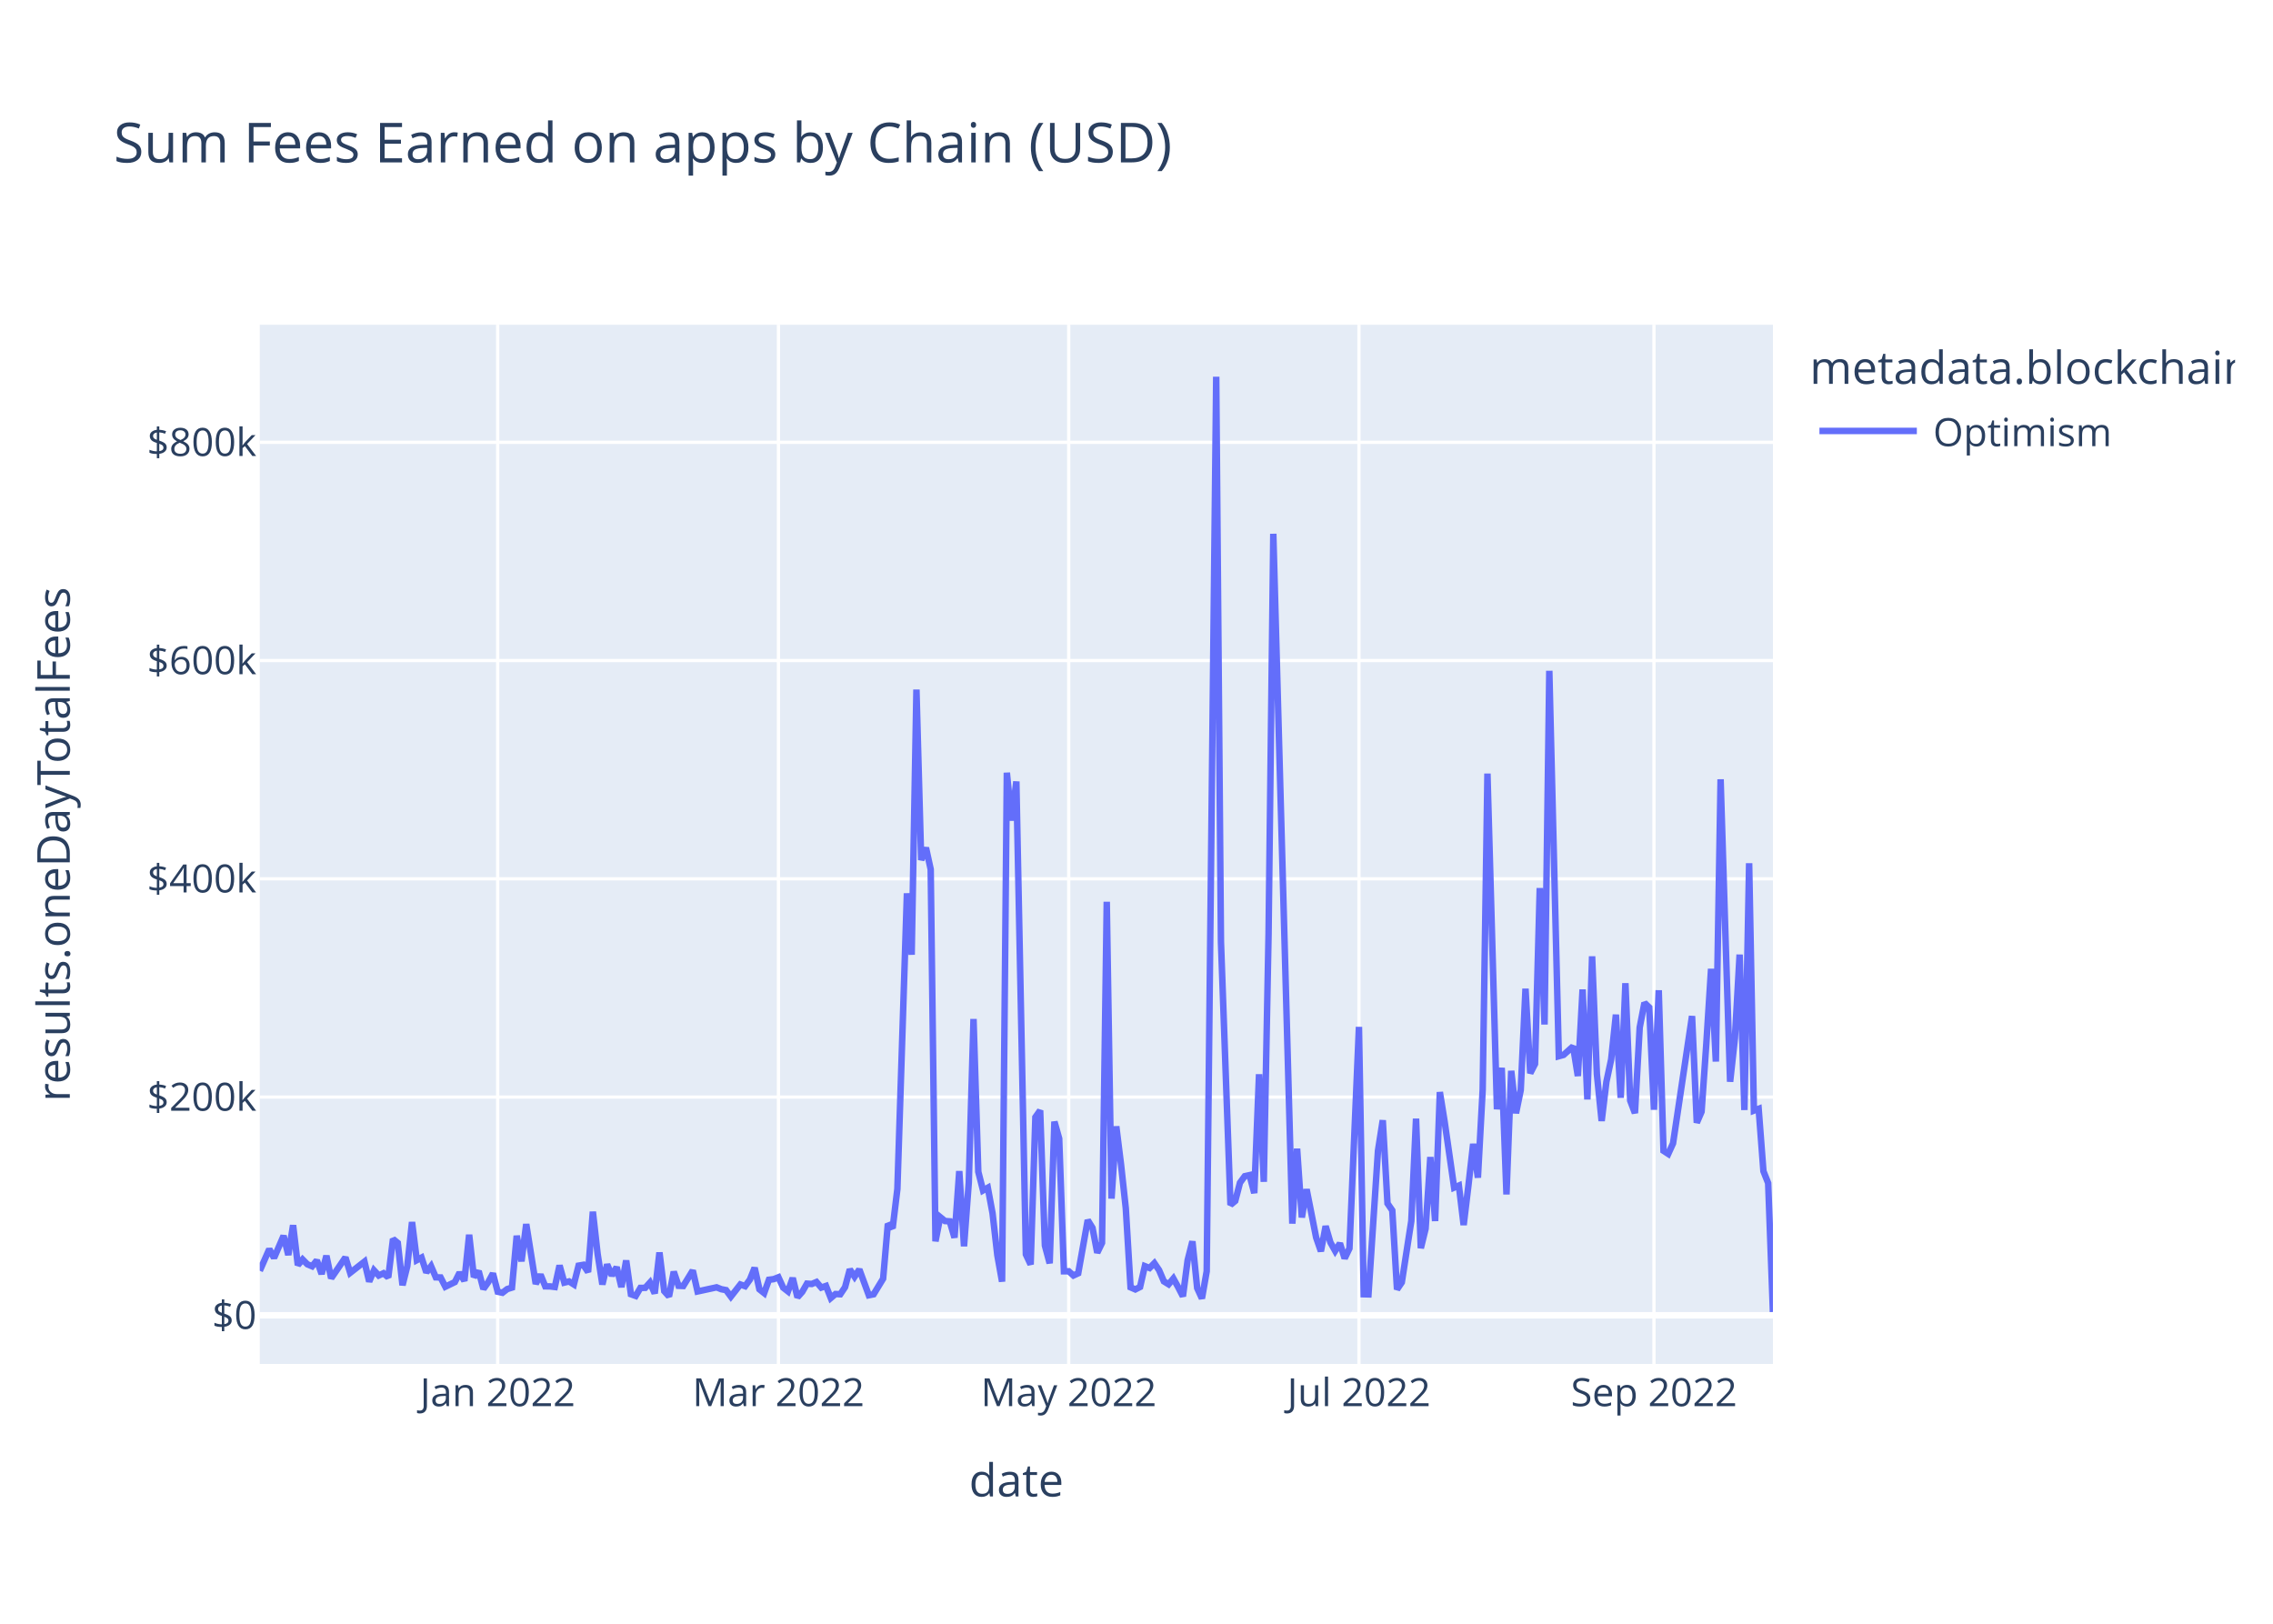
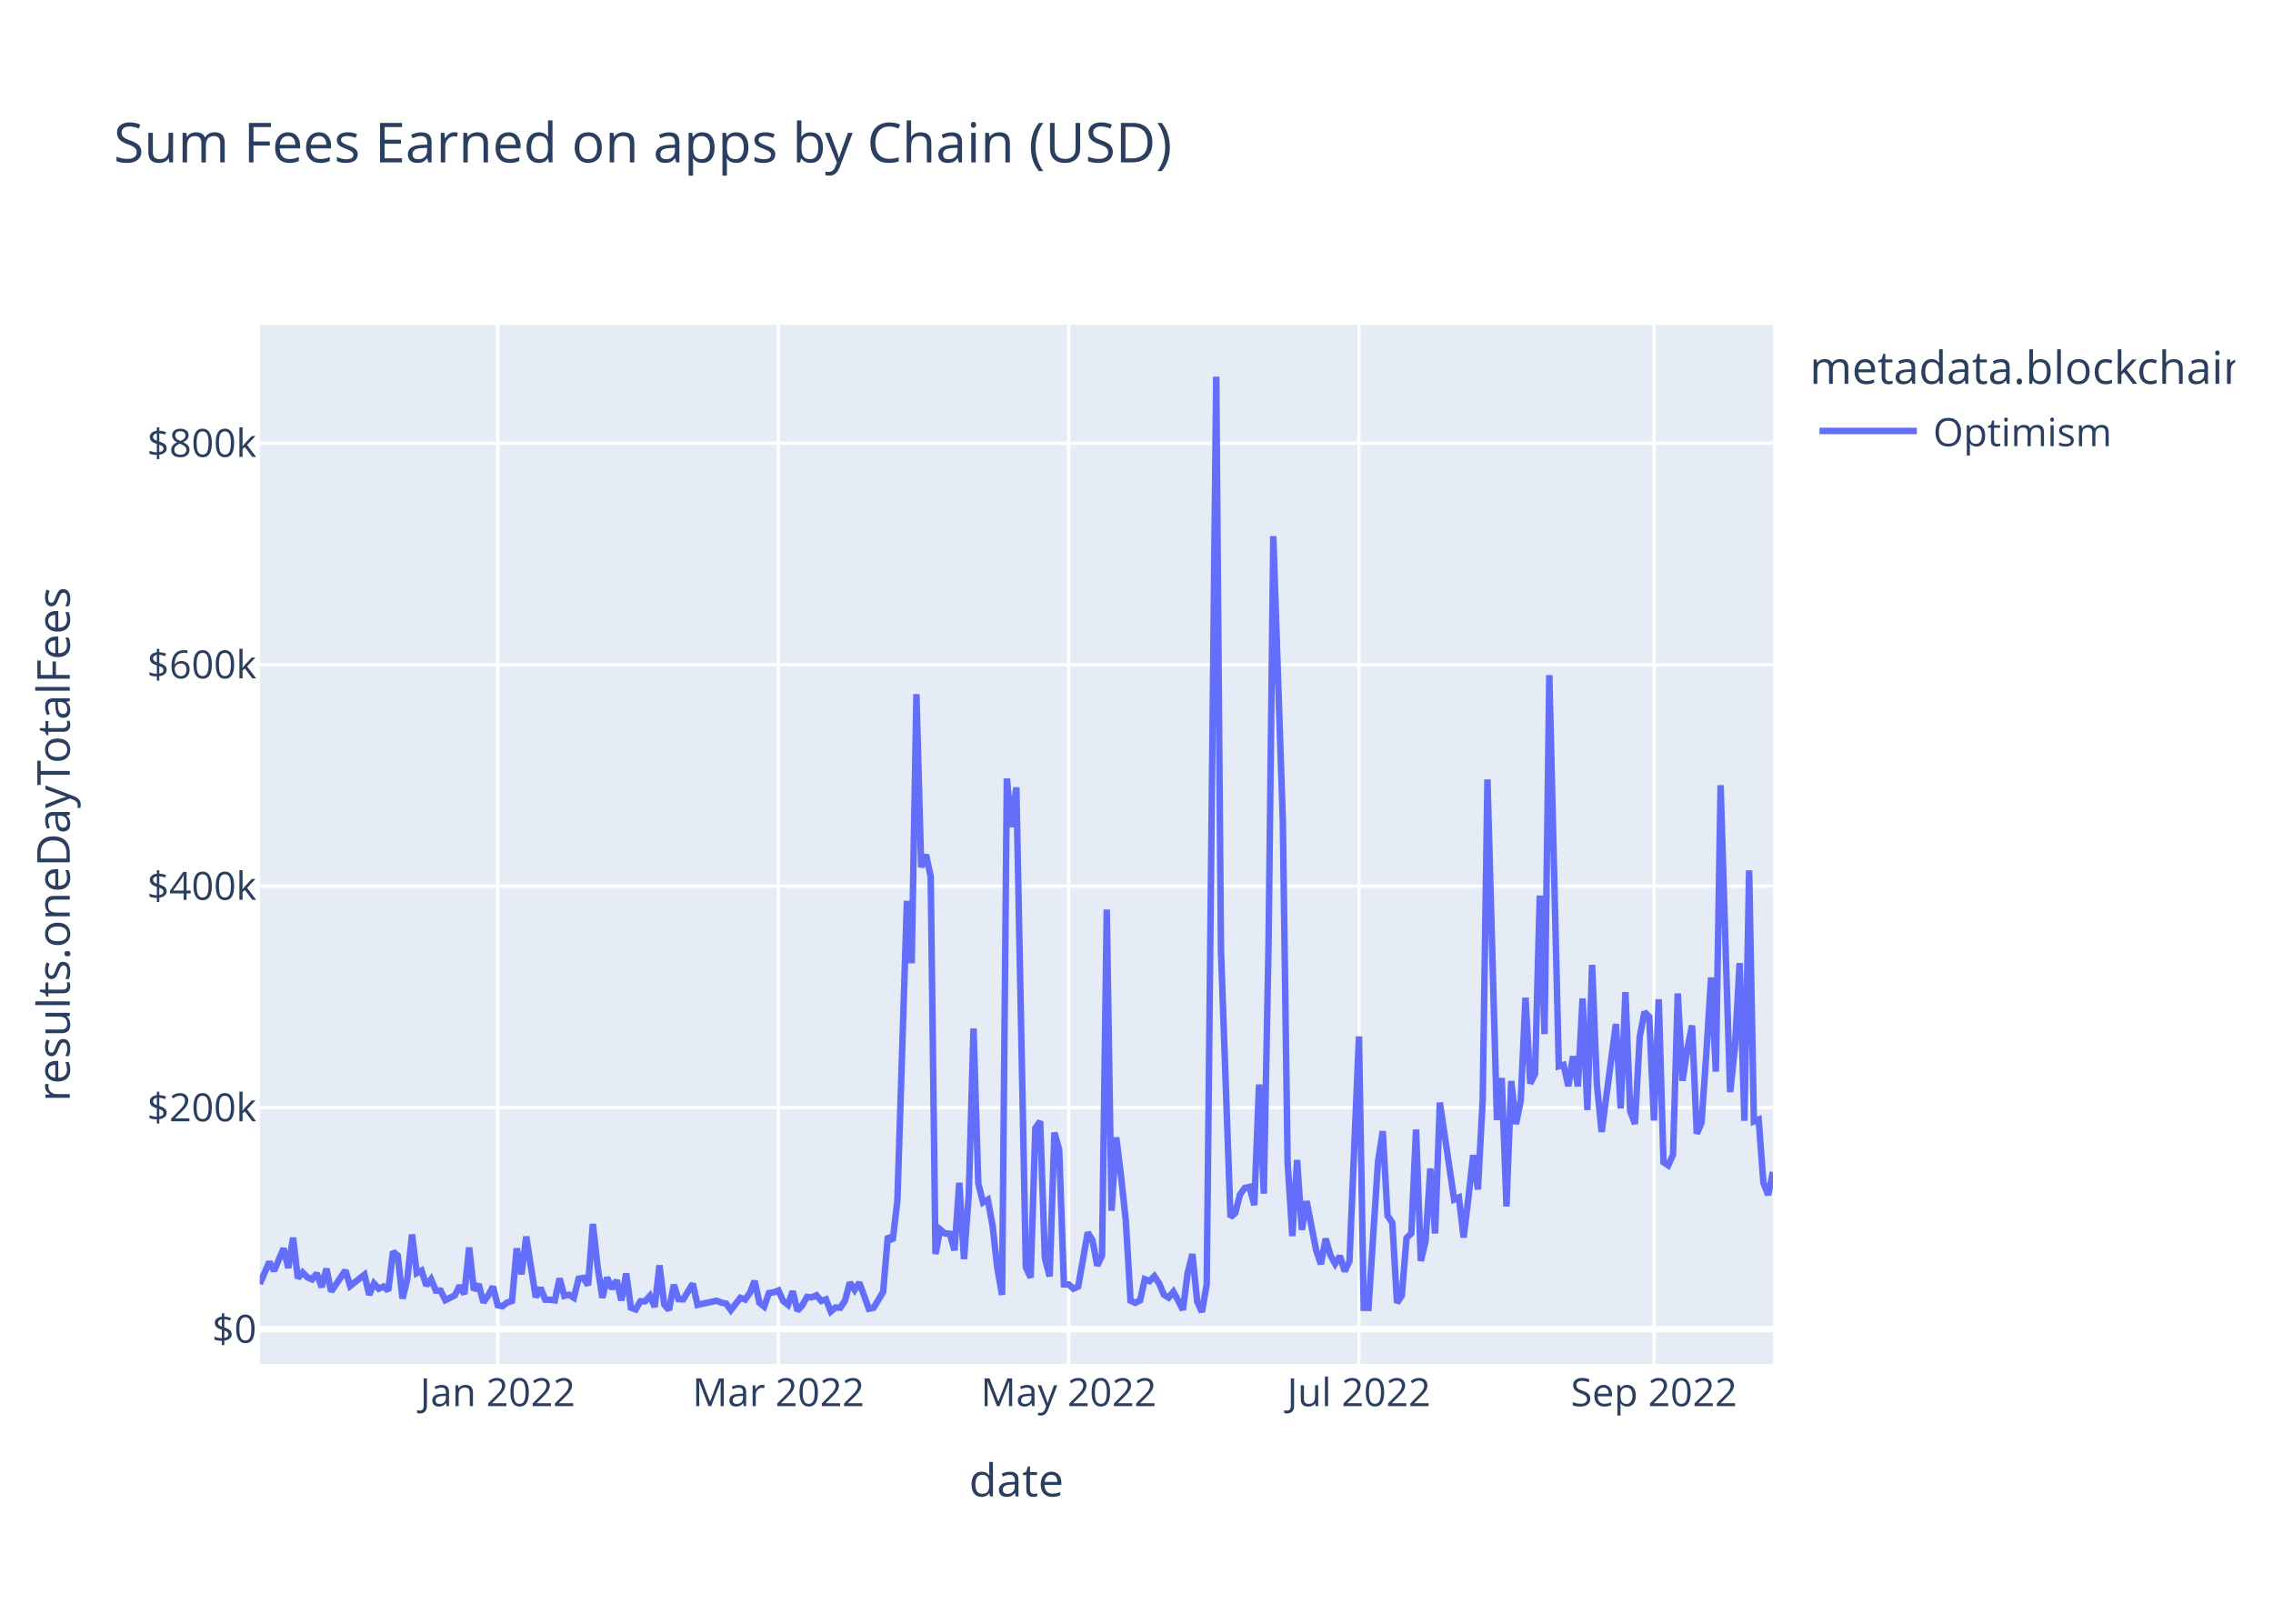
<svg xmlns="http://www.w3.org/2000/svg" class="main-svg" width="700" height="500" style="" viewBox="0 0 700 500">
  <rect x="0" y="0" width="700" height="500" style="fill: rgb(255, 255, 255); fill-opacity: 1;" />
-   <defs id="defs-e73baf">
+   <defs id="defs-ae7964">
    <g class="clips">
-       <clipPath id="clipe73bafxyplot" class="plotclip">
+       <clipPath id="clipae7964xyplot" class="plotclip">
        <rect width="466" height="320" />
      </clipPath>
-       <clipPath class="axesclip" id="clipe73bafx">
+       <clipPath class="axesclip" id="clipae7964x">
        <rect x="80" y="0" width="466" height="500" />
      </clipPath>
-       <clipPath class="axesclip" id="clipe73bafy">
+       <clipPath class="axesclip" id="clipae7964y">
        <rect x="0" y="100" width="700" height="320" />
      </clipPath>
-       <clipPath class="axesclip" id="clipe73bafxy">
+       <clipPath class="axesclip" id="clipae7964xy">
        <rect x="80" y="100" width="466" height="320" />
      </clipPath>
    </g>
    <g class="gradients" />
    <g class="patterns" />
  </defs>
  <g class="bglayer">
    <rect class="bg" x="80" y="100" width="466" height="320" style="fill: rgb(229, 236, 246); fill-opacity: 1; stroke-width: 0;" />
  </g>
  <g class="layer-below">
    <g class="imagelayer" />
    <g class="shapelayer" />
  </g>
  <g class="cartesianlayer">
    <g class="subplot xy">
      <g class="layer-subplot">
        <g class="shapelayer" />
        <g class="imagelayer" />
      </g>
      <g class="minor-gridlayer">
        <g class="x" />
        <g class="y" />
      </g>
      <g class="gridlayer">
        <g class="x">
          <path class="xgrid crisp" transform="translate(153.27,0)" d="M0,100v320" style="stroke: rgb(255, 255, 255); stroke-opacity: 1; stroke-width: 1px;" />
          <path class="xgrid crisp" transform="translate(239.73,0)" d="M0,100v320" style="stroke: rgb(255, 255, 255); stroke-opacity: 1; stroke-width: 1px;" />
          <path class="xgrid crisp" transform="translate(329.12,0)" d="M0,100v320" style="stroke: rgb(255, 255, 255); stroke-opacity: 1; stroke-width: 1px;" />
          <path class="xgrid crisp" transform="translate(418.51,0)" d="M0,100v320" style="stroke: rgb(255, 255, 255); stroke-opacity: 1; stroke-width: 1px;" />
          <path class="xgrid crisp" transform="translate(509.36,0)" d="M0,100v320" style="stroke: rgb(255, 255, 255); stroke-opacity: 1; stroke-width: 1px;" />
        </g>
        <g class="y">
-           <path class="ygrid crisp" transform="translate(0,337.82)" d="M80,0h466" style="stroke: rgb(255, 255, 255); stroke-opacity: 1; stroke-width: 1px;" />
-           <path class="ygrid crisp" transform="translate(0,270.61)" d="M80,0h466" style="stroke: rgb(255, 255, 255); stroke-opacity: 1; stroke-width: 1px;" />
-           <path class="ygrid crisp" transform="translate(0,203.4)" d="M80,0h466" style="stroke: rgb(255, 255, 255); stroke-opacity: 1; stroke-width: 1px;" />
-           <path class="ygrid crisp" transform="translate(0,136.2)" d="M80,0h466" style="stroke: rgb(255, 255, 255); stroke-opacity: 1; stroke-width: 1px;" />
+           <path class="ygrid crisp" transform="translate(0,341.08)" d="M80,0h466" style="stroke: rgb(255, 255, 255); stroke-opacity: 1; stroke-width: 1px;" />
+           <path class="ygrid crisp" transform="translate(0,272.88)" d="M80,0h466" style="stroke: rgb(255, 255, 255); stroke-opacity: 1; stroke-width: 1px;" />
+           <path class="ygrid crisp" transform="translate(0,204.69)" d="M80,0h466" style="stroke: rgb(255, 255, 255); stroke-opacity: 1; stroke-width: 1px;" />
+           <path class="ygrid crisp" transform="translate(0,136.49)" d="M80,0h466" style="stroke: rgb(255, 255, 255); stroke-opacity: 1; stroke-width: 1px;" />
        </g>
      </g>
      <g class="zerolinelayer">
-         <path class="yzl zl crisp" transform="translate(0,405.02)" d="M80,0h466" style="stroke: rgb(255, 255, 255); stroke-opacity: 1; stroke-width: 2px;" />
+         <path class="yzl zl crisp" transform="translate(0,409.28)" d="M80,0h466" style="stroke: rgb(255, 255, 255); stroke-opacity: 1; stroke-width: 2px;" />
      </g>
      <path class="xlines-below" />
      <path class="ylines-below" />
      <g class="overlines-below" />
      <g class="xaxislayer-below" />
      <g class="yaxislayer-below" />
      <g class="overaxes-below" />
-       <g class="plot" transform="translate(80,100)" clip-path="url(#clipe73bafxyplot)">
+       <g class="plot" transform="translate(80,100)" clip-path="url(#clipae7964xyplot)">
        <g class="scatterlayer mlayer">
-           <g class="trace scatter traced07461" style="stroke-miterlimit: 2; opacity: 1;">
+           <g class="trace scatter traced2022f" style="stroke-miterlimit: 2; opacity: 1;">
            <g class="fills" />
            <g class="errorbars" />
            <g class="lines">
-               <path class="js-line" d="M0,291.31L2.93,284.64L4.4,287.35L7.33,280.54L8.79,286.45L10.26,277.28L11.72,289.56L13.19,287.83L14.65,289.31L16.12,289.93L17.58,288.1L19.05,292.3L20.52,286.68L21.98,293.61L23.45,291.49L26.38,287.2L27.84,291.94L32.24,288.5L33.7,294.63L35.17,291.17L36.64,292.76L38.1,292.08L39.57,293.34L41.03,281.53L42.5,282.74L43.96,295.76L45.43,289.89L46.89,276.31L48.36,288.04L49.82,287.26L51.29,291.81L52.75,289.9L54.22,293.33L55.69,293.37L57.15,296.22L60.08,294.79L61.55,291.87L63.01,294.43L64.48,280.22L65.94,293.23L67.41,291.42L68.87,296.91L70.34,294.84L71.81,292.14L73.27,297.77L74.74,298.08L76.2,296.95L77.67,296.49L79.13,280.53L80.6,288.4L82.06,276.94L84.99,295.34L86.46,292.51L87.92,296.1L89.39,296.12L90.86,296.3L92.32,289.67L93.79,294.95L95.25,294.59L96.72,295.52L98.18,289.73L99.65,289.48L101.11,291.7L102.58,273.12L104.04,286.09L105.51,295.53L106.97,289.36L108.44,292.77L109.91,290.2L111.37,296.33L112.84,288.14L114.3,298.53L115.77,299.05L117.23,296.58L118.7,296.57L120.16,294.95L121.63,298.28L123.09,285.67L124.56,297.58L126.03,299.2L127.49,291.59L128.96,295.94L130.42,296L133.35,291.23L134.82,297.68L140.68,296.41L142.14,296.99L143.61,297.27L145.08,299.26L148.01,295.53L149.47,296.05L150.94,294.02L152.4,290.39L153.87,297.02L155.33,298.18L156.8,294.08L158.26,293.89L159.73,293.31L161.19,296.5L162.66,297.65L164.13,293.54L165.59,299.46L167.06,297.81L168.52,295.27L169.99,295.38L171.45,294.77L172.92,296.49L174.38,295.98L175.85,299.7L177.31,298.47L178.78,298.54L180.25,296.35L181.71,290.89L183.18,293.14L184.64,290.9L187.57,298.85L189.04,298.55L191.97,293.74L193.43,276.86L194.9,278.19L196.36,266.12L199.3,175.08L200.76,193.99L202.23,112.34L203.69,164.84L205.16,161.04L206.62,167.69L208.09,282.24L209.55,274.79L211.02,275.99L212.48,276.09L213.95,281.11L215.42,260.62L216.88,283.77L218.35,264.15L219.81,213.78L221.28,260.82L222.74,266.57L224.21,265.75L225.67,273.62L227.14,286.5L228.6,294.65L230.07,137.94L231.53,152.67L233,140.64L235.93,286.26L237.4,289.37L238.86,244.02L240.33,241.94L241.79,283.55L243.26,289.01L244.72,245.39L246.19,250.6L247.65,291.47L249.12,291.46L250.58,292.76L252.05,292.08L254.98,275.72L256.45,278.1L257.91,285.75L259.38,282.72L260.84,177.69L262.31,269.09L263.77,246.84L265.24,258.63L266.7,272.06L268.17,296.41L269.64,297.05L271.1,296.3L272.57,289.88L274.03,290.46L275.5,288.97L276.96,291.13L278.43,294.57L279.89,295.47L281.36,293.7L282.82,296.34L284.29,299.18L285.75,288.06L287.22,282.25L288.69,296.64L290.15,299.83L291.62,291.47L294.55,16L296.01,190.06L298.94,271.02L300.41,269.81L301.87,264.19L303.34,262.19L304.81,261.86L306.27,267.4L307.74,230.79L309.2,263.92L310.67,187.68L312.13,64.37L317.99,276.79L319.46,253.71L320.92,274.89L322.39,266.22L325.32,281.06L326.79,285.3L328.25,277.57L329.72,282.59L331.18,285.19L332.65,282.87L334.11,287.49L335.58,284.43L338.51,216.21L339.97,298.54L341.44,298.58L342.91,276.41L344.37,254.34L345.84,244.96L347.3,270.58L348.77,272.72L350.23,297.05L351.7,294.88L354.63,275.97L356.09,244.46L357.56,284.35L359.03,278.35L360.49,256.29L361.96,276L363.42,236.29L364.89,245.39L367.82,265.7L369.28,265.08L370.75,277.23L372.21,265.14L373.68,252.24L375.14,262.64L376.61,235.57L378.08,138.21L381.01,241.58L382.47,228.81L383.94,267.8L385.4,229.74L386.87,242.8L388.33,235.67L389.8,204.45L391.26,230.49L392.73,227.62L394.19,173.46L395.66,215.48L397.13,106.56L400.06,225.24L401.52,224.84L404.45,222.22L405.92,231.34L407.38,204.69L408.85,238.56L410.31,194.49L411.78,230.73L413.25,245.18L414.71,233.12L416.18,226.22L417.64,212.44L419.11,238.05L420.57,202.75L422.04,238.9L423.5,242.77L424.97,216.38L426.43,208.81L427.9,210.22L429.36,241.72L430.83,204.93L432.3,254.37L433.76,255.32L435.23,252.09L441.09,212.88L442.55,245.73L444.02,242.33L445.48,221.43L446.95,198.33L448.42,226.89L449.88,139.97L451.35,187.29L452.81,233.1L454.28,219.74L455.74,193.95L457.21,241.81L458.67,165.81L460.14,241.99L461.6,241.44L463.07,260.64L464.53,264.32L466,304" style="vector-effect: non-scaling-stroke; fill: none; stroke: rgb(99, 110, 250); stroke-opacity: 1; stroke-width: 2px; opacity: 1;" />
+               <path class="js-line" d="M0,295.36L2.93,288.59L4.4,291.34L7.33,284.43L8.79,290.43L10.26,281.13L11.72,293.58L13.19,291.83L14.65,293.32L16.12,293.96L17.58,292.11L19.05,296.36L20.52,290.66L21.98,297.69L23.45,295.54L26.38,291.19L27.84,295.99L32.24,292.51L33.7,298.72L35.17,295.22L36.64,296.83L38.1,296.14L39.57,297.42L41.03,285.43L42.5,286.66L43.96,299.87L45.43,293.92L46.89,280.14L48.36,292.04L49.82,291.25L51.29,295.86L52.75,293.93L54.22,297.41L55.69,297.44L57.15,300.34L60.08,298.89L61.55,295.92L63.01,298.52L64.48,284.11L65.94,297.31L67.41,295.47L68.87,301.05L70.34,298.94L71.81,296.2L73.27,301.91L74.74,302.23L76.2,301.08L77.67,300.61L79.13,284.42L80.6,292.4L82.06,280.78L84.99,299.45L86.46,296.58L87.92,300.22L89.39,300.24L90.86,300.43L92.32,293.69L93.79,299.05L95.25,298.69L96.72,299.63L98.18,293.76L99.65,293.51L101.11,295.75L102.58,276.9L104.04,290.07L105.51,299.64L106.97,293.38L108.44,296.84L109.91,294.23L111.37,300.45L112.84,292.14L114.3,302.68L115.77,303.21L117.23,300.7L118.7,300.7L120.16,299.05L121.63,302.43L123.09,289.63L124.56,301.72L126.03,303.37L127.49,295.64L128.96,300.06L130.42,300.11L133.35,295.28L134.82,301.82L140.68,300.53L142.14,301.12L143.61,301.4L145.08,303.42L148.01,299.64L149.47,300.17L150.94,298.11L152.4,294.43L153.87,301.16L155.33,302.33L156.8,298.17L158.26,297.97L159.73,297.38L161.19,300.62L162.66,301.79L164.13,297.62L165.59,303.63L167.06,301.96L168.52,299.38L169.99,299.49L171.45,298.87L172.92,300.61L174.38,300.1L175.85,303.87L177.31,302.62L178.78,302.69L180.25,300.47L181.71,294.93L183.18,297.22L184.64,294.94L187.57,303.01L189.04,302.7L191.97,297.82L193.43,280.69L194.9,282.05L196.36,269.8L199.3,177.42L200.76,196.61L202.23,113.76L203.69,167.03L205.16,163.17L206.62,169.92L208.09,286.16L209.55,278.6L211.02,279.82L212.48,279.91L213.95,285L215.42,264.21L216.88,287.71L218.35,267.8L219.81,216.69L221.28,264.42L222.74,270.26L224.21,269.42L225.67,277.4L227.14,290.48L228.6,298.74L230.07,139.73L231.53,154.68L233,142.47L235.93,290.23L237.4,293.39L238.86,247.38L240.33,245.26L241.79,287.48L243.26,293.03L244.72,248.76L246.19,254.05L247.65,295.52L249.12,295.51L250.58,296.83L252.05,296.14L254.98,279.54L256.45,281.96L257.91,289.72L259.38,286.64L260.84,180.07L262.31,272.82L263.77,250.24L265.24,262.2L266.7,275.83L268.17,300.53L269.64,301.18L271.1,300.42L272.57,293.91L274.03,294.5L275.5,292.99L276.96,295.18L278.43,298.67L279.89,299.58L281.36,297.78L282.82,300.46L284.29,303.35L285.75,292.06L287.22,286.17L288.69,300.76L290.15,304L291.62,295.52L294.55,16L296.01,192.62L298.94,274.77L300.41,273.54L301.87,267.84L303.34,265.81L304.81,265.48L306.27,271.09L307.74,233.95L309.2,267.57L310.67,190.2L312.13,65.08L315.06,152.69L316.53,257.76L317.99,280.62L319.46,257.2L320.92,278.7L322.39,269.9L325.32,284.96L326.79,289.26L328.25,281.42L329.72,286.51L331.18,289.15L332.65,286.79L334.11,291.48L335.58,288.38L338.51,219.15L339.97,302.7L341.44,302.74L342.91,280.24L344.37,257.84L345.84,248.32L347.3,274.32L348.77,276.5L350.23,301.18L351.7,298.99L353.16,281.21L354.63,279.8L356.09,247.82L357.56,288.29L359.03,282.2L360.49,259.82L361.96,279.82L363.42,239.53L367.82,269.37L369.28,268.74L370.75,281.07L372.21,268.81L373.68,255.72L375.14,266.27L376.61,238.8L378.08,140.01L381.01,244.9L382.47,231.94L383.94,271.5L385.4,232.88L386.87,246.13L388.33,238.9L389.8,207.22L391.26,233.64L392.73,230.74L394.19,175.78L395.66,218.42L397.13,107.89L400.06,228.32L401.52,227.91L402.99,234.44L404.45,225.25L405.92,234.51L407.38,207.46L408.85,241.83L410.31,197.11L411.78,233.89L413.25,248.55L417.64,215.33L419.11,241.31L420.57,205.5L422.04,242.17L423.5,246.1L424.97,219.33L426.43,211.64L427.9,213.07L429.36,245.04L430.83,207.71L432.3,257.87L433.76,258.84L435.23,255.56L436.69,205.91L438.16,232.79L439.62,223.07L441.09,215.77L442.55,249.11L444.02,245.66L445.48,224.45L446.95,201.01L448.42,229.99L449.88,141.8L451.35,189.8L452.81,236.29L454.28,222.74L455.74,196.57L457.21,245.13L458.67,168.01L460.14,245.31L461.6,244.75L463.07,264.24L464.53,267.97L466,260.91" style="vector-effect: non-scaling-stroke; fill: none; stroke: rgb(99, 110, 250); stroke-opacity: 1; stroke-width: 2px; opacity: 1;" />
            </g>
            <g class="points" />
            <g class="text" />
          </g>
        </g>
      </g>
      <g class="overplot" />
      <path class="xlines-above crisp" d="M0,0" style="fill: none;" />
      <path class="ylines-above crisp" d="M0,0" style="fill: none;" />
      <g class="overlines-above" />
      <g class="xaxislayer-above">
        <g class="xtick">
          <text text-anchor="middle" x="0" y="433" transform="translate(153.27,0)" style="font-family: 'Open Sans', verdana, arial, sans-serif; font-size: 12px; fill: rgb(42, 63, 95); fill-opacity: 1; white-space: pre; opacity: 1;">Jan 2022</text>
        </g>
        <g class="xtick">
          <text text-anchor="middle" x="0" y="433" style="font-family: 'Open Sans', verdana, arial, sans-serif; font-size: 12px; fill: rgb(42, 63, 95); fill-opacity: 1; white-space: pre; opacity: 1;" transform="translate(239.73,0)">Mar 2022</text>
        </g>
        <g class="xtick">
          <text text-anchor="middle" x="0" y="433" style="font-family: 'Open Sans', verdana, arial, sans-serif; font-size: 12px; fill: rgb(42, 63, 95); fill-opacity: 1; white-space: pre; opacity: 1;" transform="translate(329.12,0)">May 2022</text>
        </g>
        <g class="xtick">
          <text text-anchor="middle" x="0" y="433" style="font-family: 'Open Sans', verdana, arial, sans-serif; font-size: 12px; fill: rgb(42, 63, 95); fill-opacity: 1; white-space: pre; opacity: 1;" transform="translate(418.51,0)">Jul 2022</text>
        </g>
        <g class="xtick">
          <text text-anchor="middle" x="0" y="433" style="font-family: 'Open Sans', verdana, arial, sans-serif; font-size: 12px; fill: rgb(42, 63, 95); fill-opacity: 1; white-space: pre; opacity: 1;" transform="translate(509.36,0)">Sep 2022</text>
        </g>
      </g>
      <g class="yaxislayer-above">
        <g class="ytick">
-           <text text-anchor="end" x="79" y="4.2" transform="translate(0,405.02)" style="font-family: 'Open Sans', verdana, arial, sans-serif; font-size: 12px; fill: rgb(42, 63, 95); fill-opacity: 1; white-space: pre; opacity: 1;">$0</text>
+           <text text-anchor="end" x="79" y="4.2" transform="translate(0,409.28)" style="font-family: 'Open Sans', verdana, arial, sans-serif; font-size: 12px; fill: rgb(42, 63, 95); fill-opacity: 1; white-space: pre; opacity: 1;">$0</text>
        </g>
        <g class="ytick">
-           <text text-anchor="end" x="79" y="4.2" style="font-family: 'Open Sans', verdana, arial, sans-serif; font-size: 12px; fill: rgb(42, 63, 95); fill-opacity: 1; white-space: pre; opacity: 1;" transform="translate(0,337.82)">$200k</text>
+           <text text-anchor="end" x="79" y="4.2" style="font-family: 'Open Sans', verdana, arial, sans-serif; font-size: 12px; fill: rgb(42, 63, 95); fill-opacity: 1; white-space: pre; opacity: 1;" transform="translate(0,341.08)">$200k</text>
        </g>
        <g class="ytick">
-           <text text-anchor="end" x="79" y="4.2" style="font-family: 'Open Sans', verdana, arial, sans-serif; font-size: 12px; fill: rgb(42, 63, 95); fill-opacity: 1; white-space: pre; opacity: 1;" transform="translate(0,270.61)">$400k</text>
+           <text text-anchor="end" x="79" y="4.2" style="font-family: 'Open Sans', verdana, arial, sans-serif; font-size: 12px; fill: rgb(42, 63, 95); fill-opacity: 1; white-space: pre; opacity: 1;" transform="translate(0,272.88)">$400k</text>
        </g>
        <g class="ytick">
-           <text text-anchor="end" x="79" y="4.2" style="font-family: 'Open Sans', verdana, arial, sans-serif; font-size: 12px; fill: rgb(42, 63, 95); fill-opacity: 1; white-space: pre; opacity: 1;" transform="translate(0,203.4)">$600k</text>
+           <text text-anchor="end" x="79" y="4.2" style="font-family: 'Open Sans', verdana, arial, sans-serif; font-size: 12px; fill: rgb(42, 63, 95); fill-opacity: 1; white-space: pre; opacity: 1;" transform="translate(0,204.69)">$600k</text>
        </g>
        <g class="ytick">
-           <text text-anchor="end" x="79" y="4.2" style="font-family: 'Open Sans', verdana, arial, sans-serif; font-size: 12px; fill: rgb(42, 63, 95); fill-opacity: 1; white-space: pre; opacity: 1;" transform="translate(0,136.2)">$800k</text>
+           <text text-anchor="end" x="79" y="4.2" style="font-family: 'Open Sans', verdana, arial, sans-serif; font-size: 12px; fill: rgb(42, 63, 95); fill-opacity: 1; white-space: pre; opacity: 1;" transform="translate(0,136.49)">$800k</text>
        </g>
      </g>
      <g class="overaxes-above" />
    </g>
  </g>
  <g class="polarlayer" />
  <g class="smithlayer" />
  <g class="ternarylayer" />
  <g class="geolayer" />
  <g class="funnelarealayer" />
  <g class="pielayer" />
  <g class="iciclelayer" />
  <g class="treemaplayer" />
  <g class="sunburstlayer" />
  <g class="glimages" />
-   <defs id="topdefs-e73baf">
+   <defs id="topdefs-ae7964">
    <g class="clips" />
-     <clipPath id="legende73baf">
+     <clipPath id="legendae7964">
      <rect width="133" height="48" x="0" y="0" />
    </clipPath>
  </defs>
  <g class="layer-above">
    <g class="imagelayer" />
    <g class="shapelayer" />
  </g>
  <g class="infolayer">
    <g class="legend" pointer-events="all" transform="translate(555.32,100)">
      <rect class="bg" shape-rendering="crispEdges" style="stroke: rgb(68, 68, 68); stroke-opacity: 1; fill: rgb(255, 255, 255); fill-opacity: 1; stroke-width: 0px;" width="133" height="48" x="0" y="0" />
-       <g class="scrollbox" transform="" clip-path="url(#legende73baf)">
+       <g class="scrollbox" transform="" clip-path="url(#legendae7964)">
        <text class="legendtitletext" text-anchor="start" x="2" y="18.2" style="font-family: 'Open Sans', verdana, arial, sans-serif; font-size: 14px; fill: rgb(42, 63, 95); fill-opacity: 1; white-space: pre;">metadata.blockchain</text>
        <g class="groups" transform="">
          <g class="traces" transform="translate(0,32.7)" style="opacity: 1;">
            <text class="legendtext" text-anchor="start" x="40" y="4.68" style="font-family: 'Open Sans', verdana, arial, sans-serif; font-size: 12px; fill: rgb(42, 63, 95); fill-opacity: 1; white-space: pre;">Optimism</text>
            <g class="layers" style="opacity: 1;">
              <g class="legendfill" />
              <g class="legendlines">
                <path class="js-line" d="M5,0h30" style="fill: none; stroke: rgb(99, 110, 250); stroke-opacity: 1; stroke-width: 2px;" />
              </g>
              <g class="legendsymbols">
                <g class="legendpoints" />
              </g>
            </g>
            <rect class="legendtoggle" x="0" y="-9.5" width="90.672" height="19" style="fill: rgb(0, 0, 0); fill-opacity: 0;" />
          </g>
        </g>
      </g>
      <rect class="scrollbar" rx="20" ry="3" width="0" height="0" style="fill: rgb(128, 139, 164); fill-opacity: 1;" x="0" y="0" />
    </g>
    <g class="g-gtitle">
      <text class="gtitle" x="35" y="50" text-anchor="start" dy="0em" style="font-family: 'Open Sans', verdana, arial, sans-serif; font-size: 17px; fill: rgb(42, 63, 95); opacity: 1; font-weight: normal; white-space: pre;">Sum Fees Earned on apps by Chain (USD)</text>
    </g>
    <g class="g-xtitle">
      <text class="xtitle" x="313" y="460.8" text-anchor="middle" style="font-family: 'Open Sans', verdana, arial, sans-serif; font-size: 14px; fill: rgb(42, 63, 95); opacity: 1; font-weight: normal; white-space: pre;">date</text>
    </g>
    <g class="g-ytitle">
      <text class="ytitle" transform="rotate(-90,21.49688,260)" x="21.497" y="260" text-anchor="middle" style="font-family: 'Open Sans', verdana, arial, sans-serif; font-size: 14px; fill: rgb(42, 63, 95); opacity: 1; font-weight: normal; white-space: pre;">results.oneDayTotalFees</text>
    </g>
  </g>
</svg>
